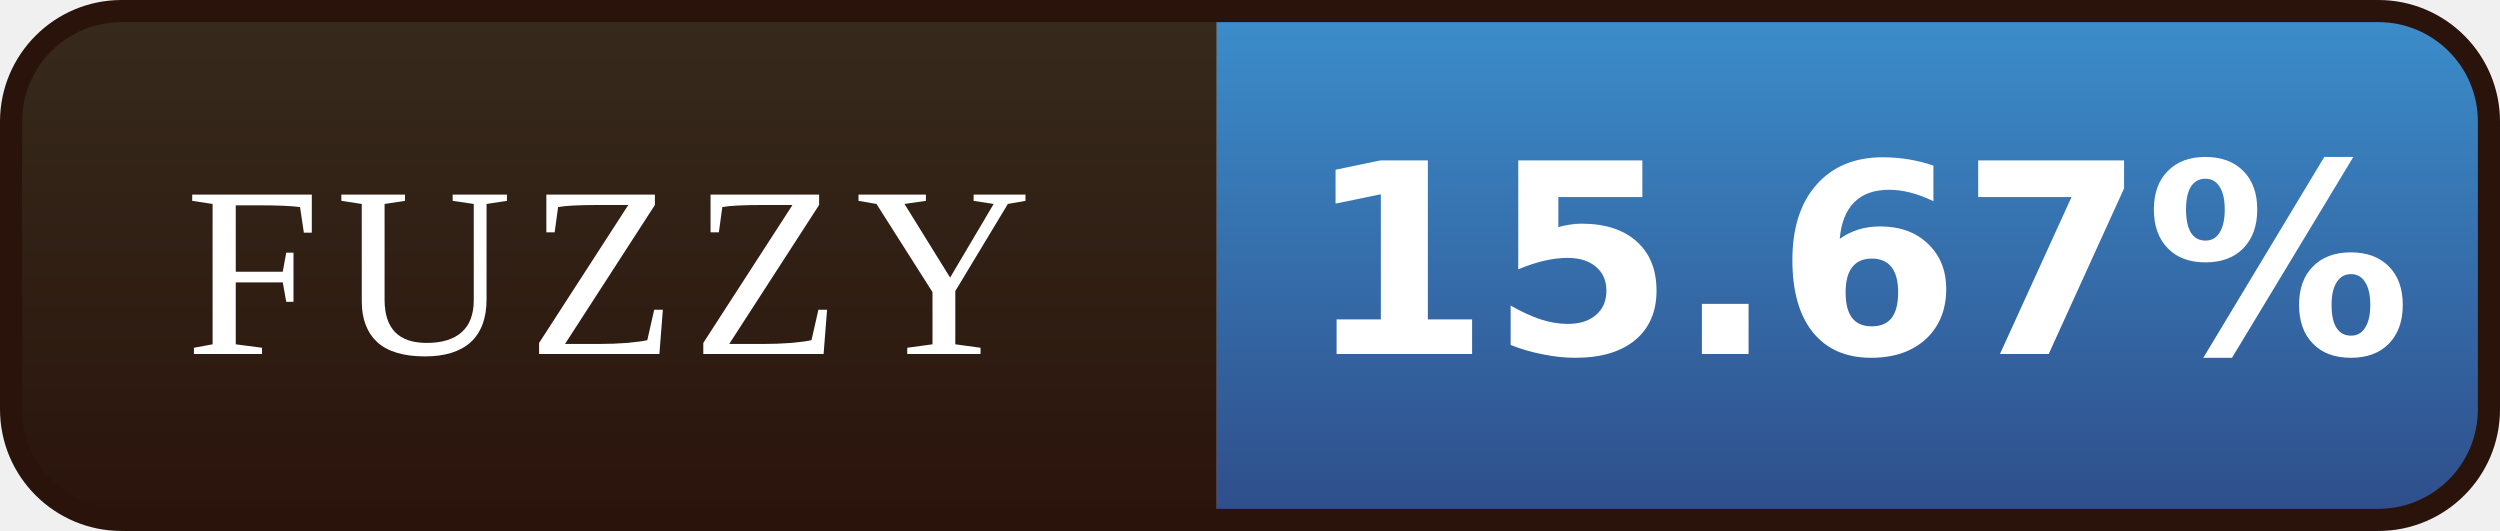
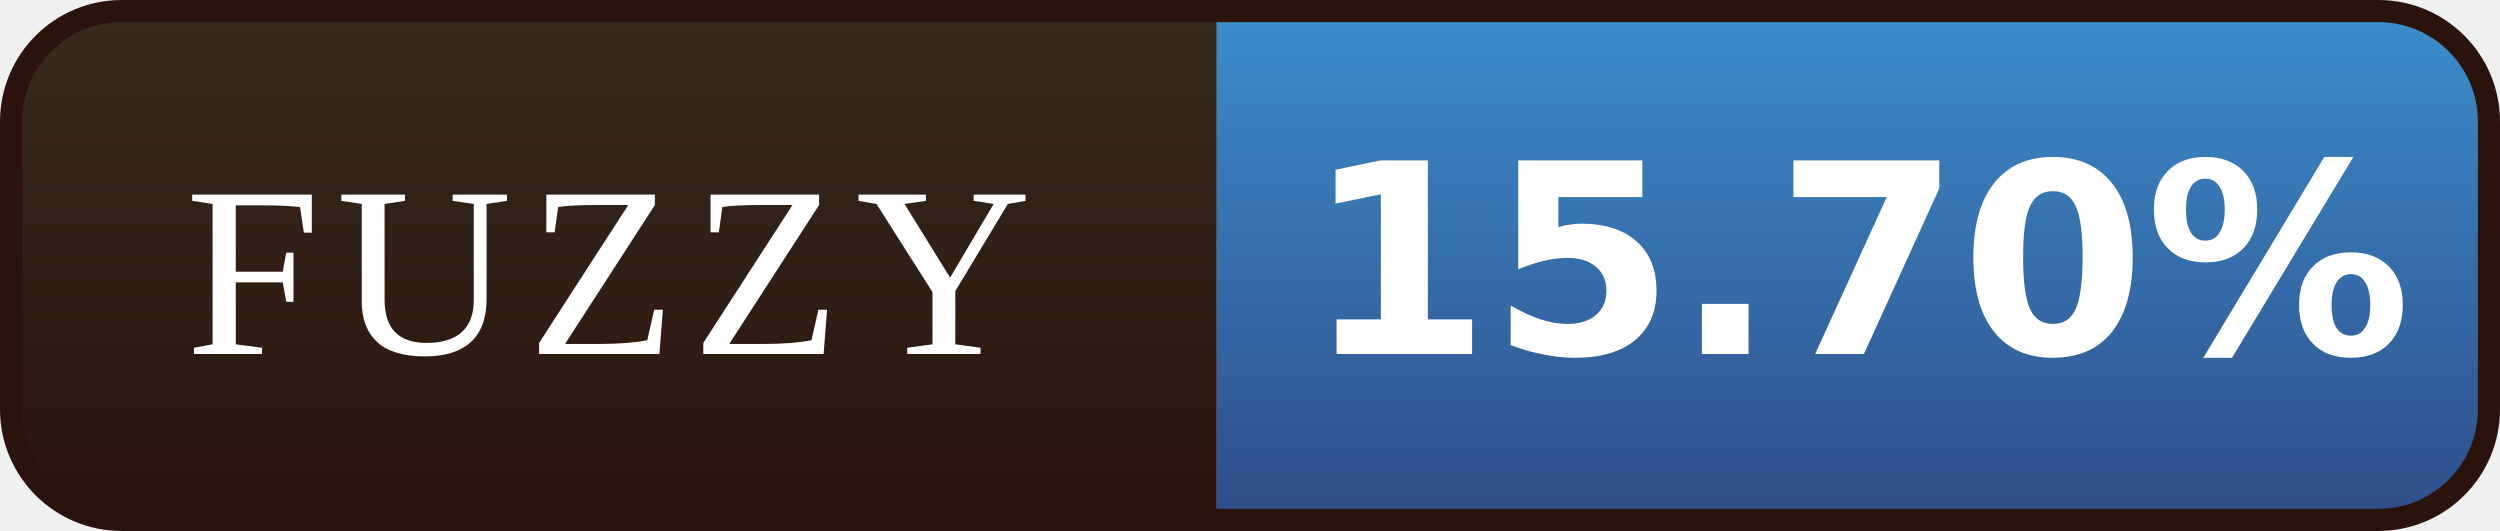
- <svg xmlns="http://www.w3.org/2000/svg" width="113" height="24" viewBox="0 0 113 24" role="img" aria-label="FUZZY: 15.67%">
+ <svg xmlns="http://www.w3.org/2000/svg" width="113" height="24" viewBox="0 0 113 24" role="img" aria-label="FUZZY: 15.70%">
  <defs>
    <linearGradient id="l" x1="0" y1="0" x2="0" y2="1">
      <stop offset="0" stop-color="#372B1D" />
      <stop offset="1" stop-color="#2A130B" />
    </linearGradient>
    <linearGradient id="v" x1="0" y1="0" x2="0" y2="1">
      <stop offset="0" stop-color="#3C8FCD" />
      <stop offset="1" stop-color="#2E4C88" />
    </linearGradient>
    <clipPath id="r">
      <rect x="0.5" y="0.5" width="112" height="23" rx="5" />
    </clipPath>
  </defs>
  <g clip-path="url(#r)">
    <rect width="55" height="24" fill="url(#l)" />
    <rect x="55" width="58" height="24" fill="url(#v)" />
  </g>
  <rect x="0.5" y="0.5" width="112" height="23" rx="5" fill="none" stroke="#2A130B" />
  <g font-family="Georgia,'Times New Roman',serif" font-size="11" letter-spacing="0.7" fill="#FFFFFF" text-anchor="middle">
    <text x="27.5" y="16">FUZZY</text>
  </g>
  <g font-family="Verdana,'DejaVu Sans',sans-serif" font-size="12" font-weight="bold" fill="#FFFFFF" text-anchor="middle">
-     <text x="84.0" y="16">15.67%</text>
+     <text x="84.0" y="16">15.70%</text>
  </g>
</svg>
